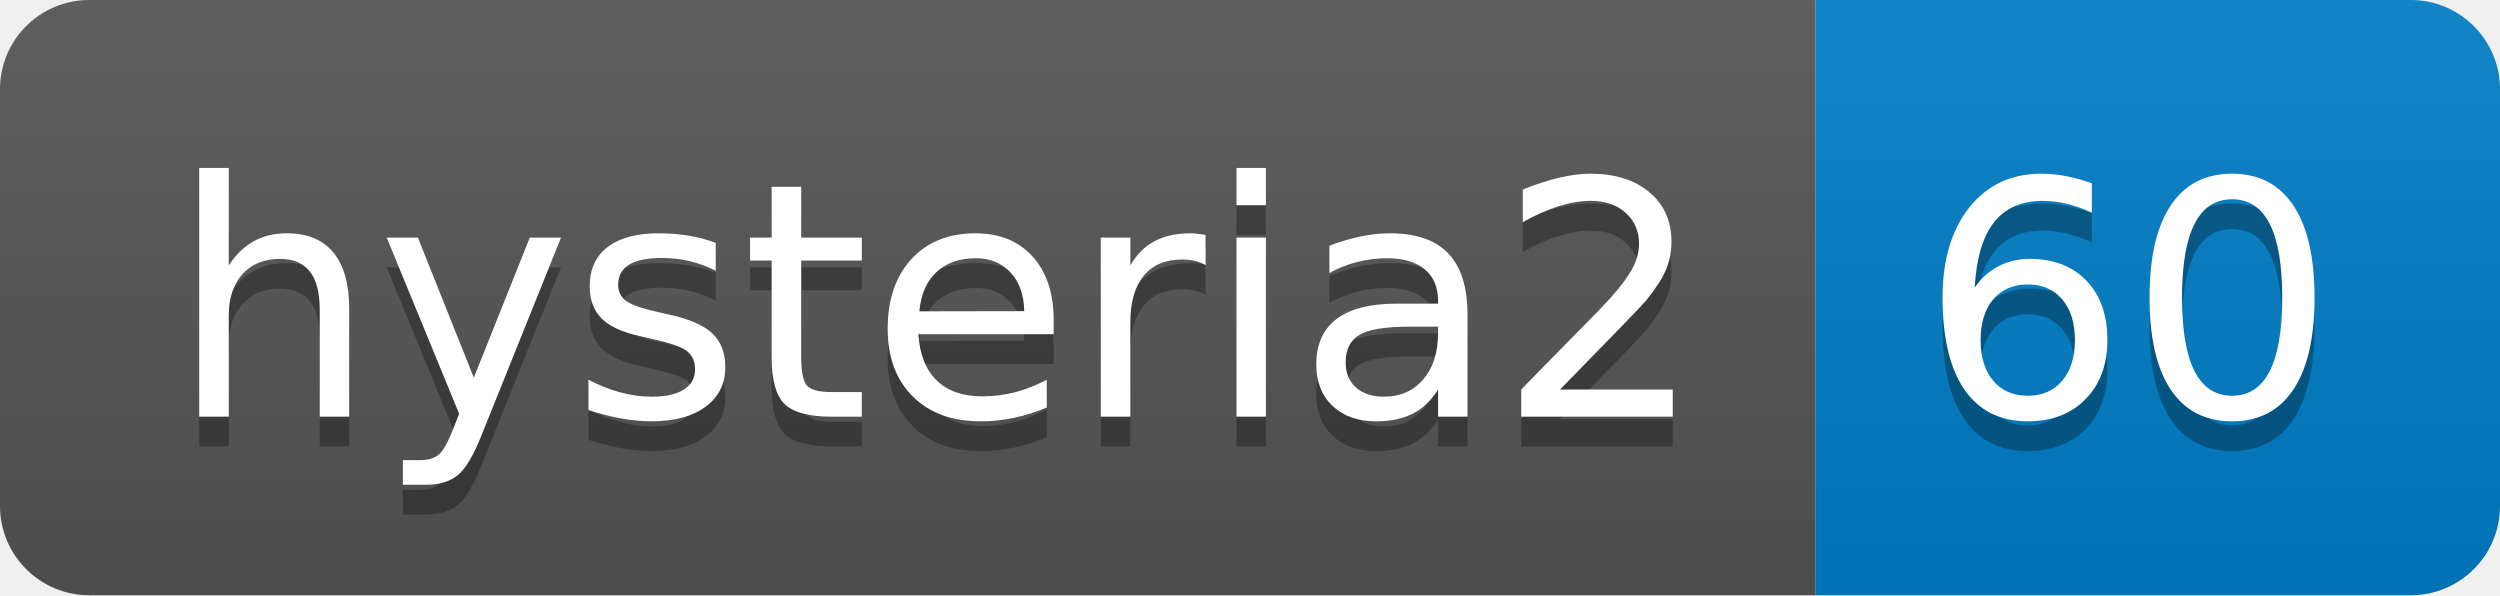
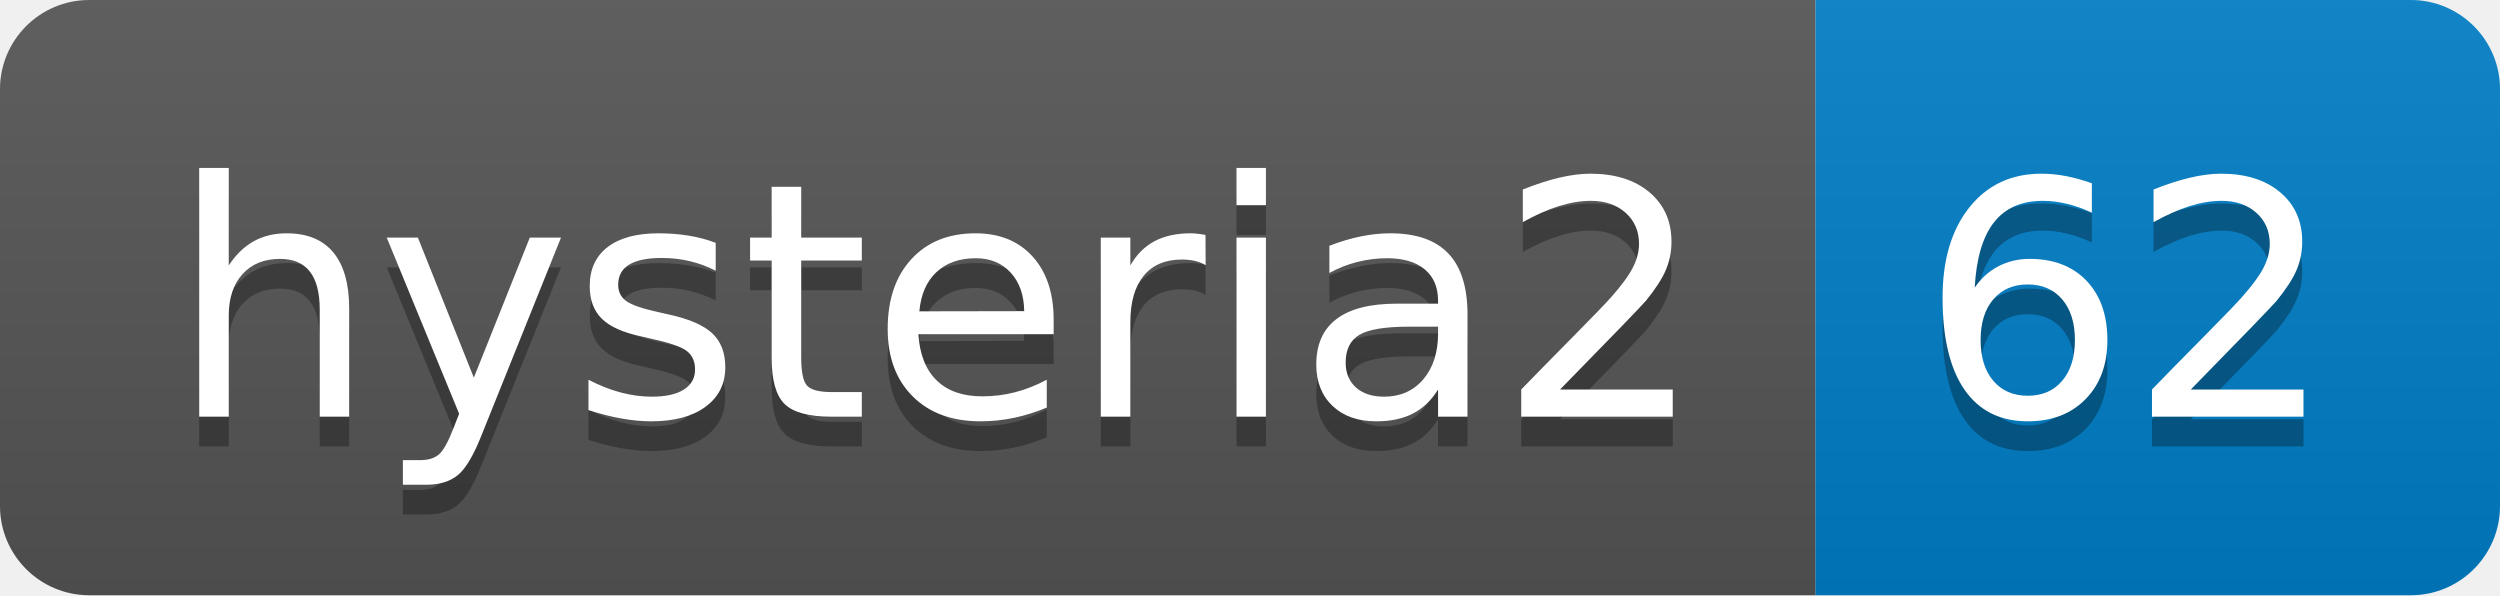
- <svg xmlns="http://www.w3.org/2000/svg" width="84" height="20" role="img" aria-label="hysteria2: 60">
+ <svg xmlns="http://www.w3.org/2000/svg" width="84" height="20" role="img" aria-label="hysteria2: 62">
  <linearGradient id="s" x2="0" y2="100%">
    <stop offset="0" stop-color="#bbb" stop-opacity=".1" />
    <stop offset="1" stop-opacity=".1" />
  </linearGradient>
  <clipPath id="r">
    <rect width="84" height="20" rx="3" fill="#fff" />
  </clipPath>
  <g clip-path="url(#r)">
    <rect width="61" height="20" fill="#555" />
    <rect x="61" width="23" height="20" fill="#007ec6" />
    <rect width="84" height="20" fill="url(#s)" />
  </g>
  <g fill="#fff" text-anchor="middle" font-family="Verdana,Geneva,DejaVu Sans,sans-serif" text-rendering="geometricPrecision" font-size="110">
    <text aria-hidden="true" x="315" y="150" fill="#010101" fill-opacity=".3" transform="scale(.1)" textLength="510">hysteria2</text>
    <text x="315" y="140" transform="scale(.1)" fill="#fff" textLength="510">hysteria2</text>
-     <text aria-hidden="true" x="715" y="150" fill="#010101" fill-opacity=".3" transform="scale(.1)" textLength="130">60</text>
-     <text x="715" y="140" transform="scale(.1)" fill="#fff" textLength="130">60</text>
+     <text aria-hidden="true" x="715" y="150" fill="#010101" fill-opacity=".3" transform="scale(.1)" textLength="130">62</text>
+     <text x="715" y="140" transform="scale(.1)" fill="#fff" textLength="130">62</text>
  </g>
</svg>
